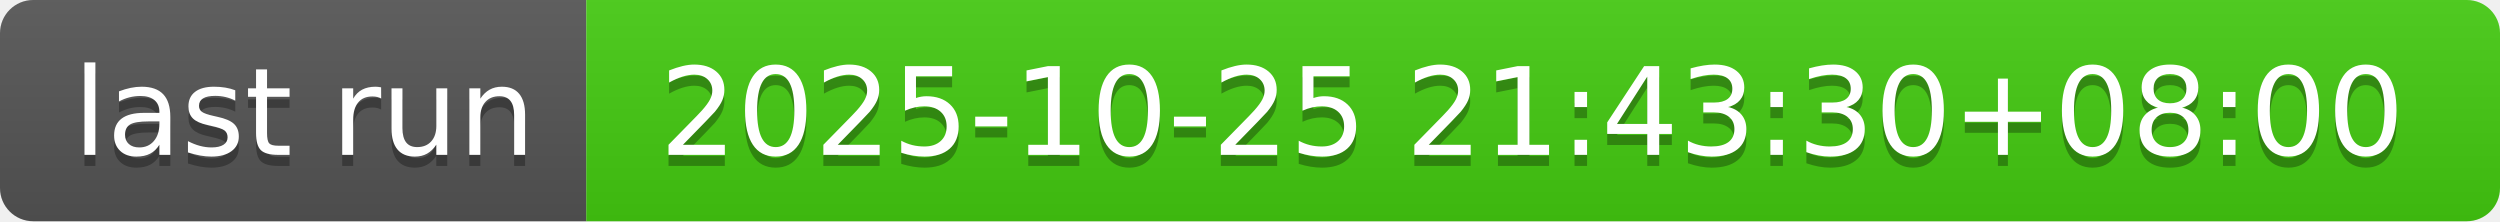
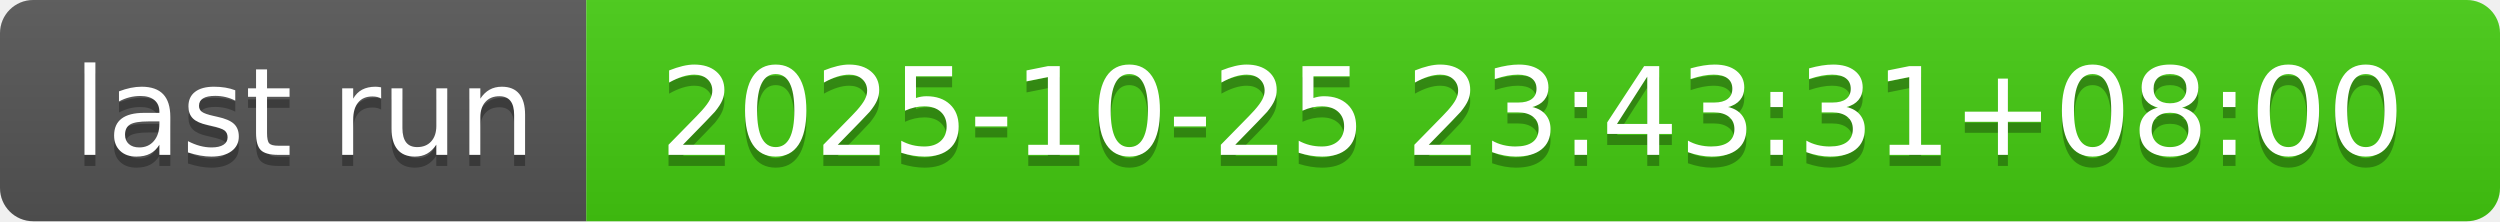
- <svg xmlns="http://www.w3.org/2000/svg" width="226" height="20" role="img" aria-label="last run: 2025-10-25 21:43:30+08:00">
+ <svg xmlns="http://www.w3.org/2000/svg" width="226" height="20" role="img" aria-label="last run: 2025-10-25 23:43:31+08:00">
  <linearGradient id="s" x2="0" y2="100%">
    <stop offset="0" stop-color="#bbb" stop-opacity=".1" />
    <stop offset="1" stop-opacity=".1" />
  </linearGradient>
  <clipPath id="r">
    <rect width="226" height="20" rx="3" fill="#fff" />
  </clipPath>
  <g clip-path="url(#r)">
    <rect width="53" height="20" fill="#555" />
    <rect x="53" width="173" height="20" fill="#4c1" />
    <rect width="226" height="20" fill="url(#s)" />
  </g>
  <g fill="#fff" text-anchor="middle" font-family="Verdana,Geneva,DejaVu Sans,sans-serif" text-rendering="geometricPrecision" font-size="110">
    <text aria-hidden="true" x="275" y="150" fill="#010101" fill-opacity=".3" transform="scale(.1)" textLength="430">last run</text>
    <text x="275" y="140" transform="scale(.1)" fill="#fff" textLength="430">last run</text>
-     <text aria-hidden="true" x="1385" y="150" fill="#010101" fill-opacity=".3" transform="scale(.1)" textLength="1630">2025-10-25 21:43:30+08:00</text>
-     <text x="1385" y="140" transform="scale(.1)" fill="#fff" textLength="1630">2025-10-25 21:43:30+08:00</text>
+     <text aria-hidden="true" x="1385" y="150" fill="#010101" fill-opacity=".3" transform="scale(.1)" textLength="1630">2025-10-25 23:43:31+08:00</text>
+     <text x="1385" y="140" transform="scale(.1)" fill="#fff" textLength="1630">2025-10-25 23:43:31+08:00</text>
  </g>
</svg>
